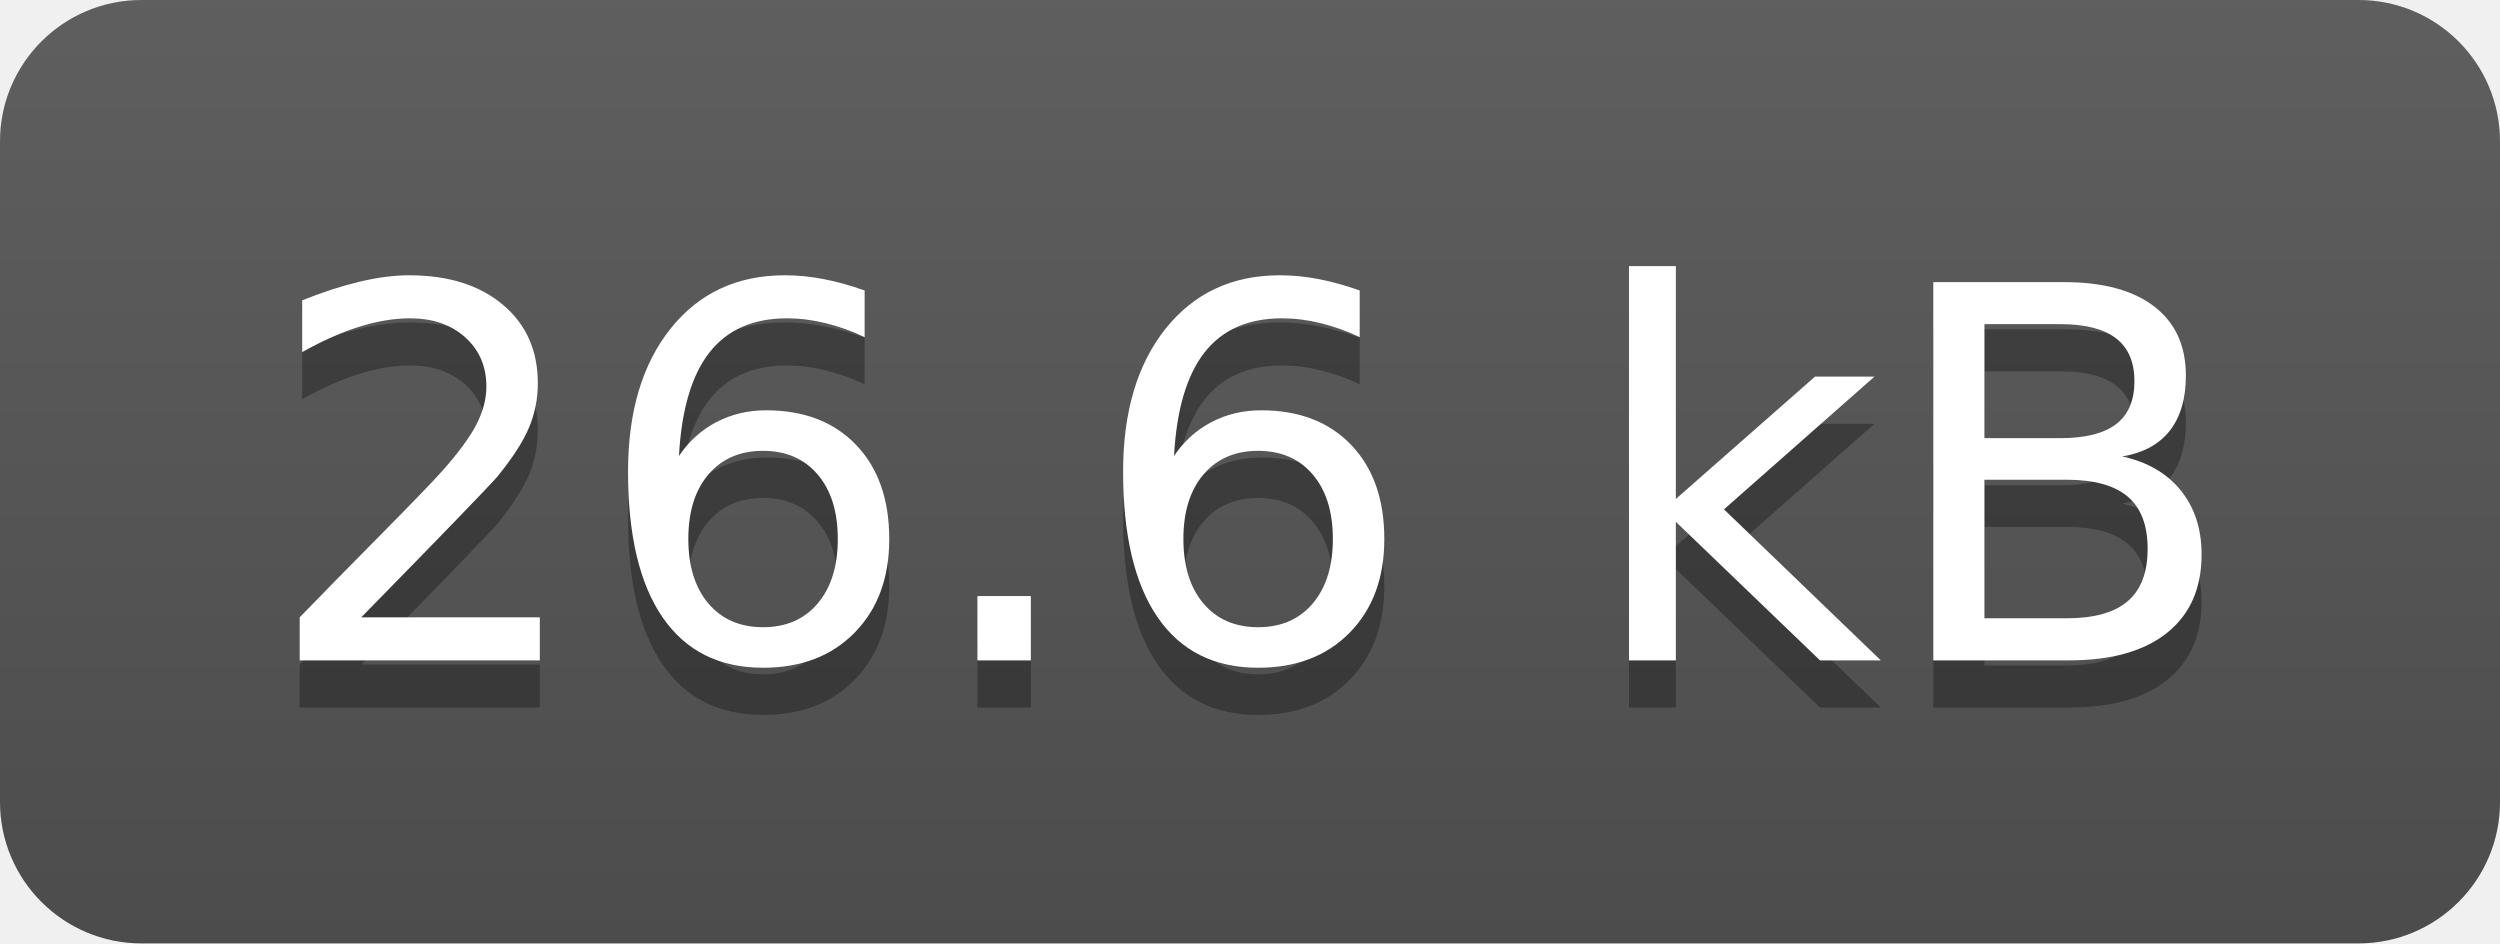
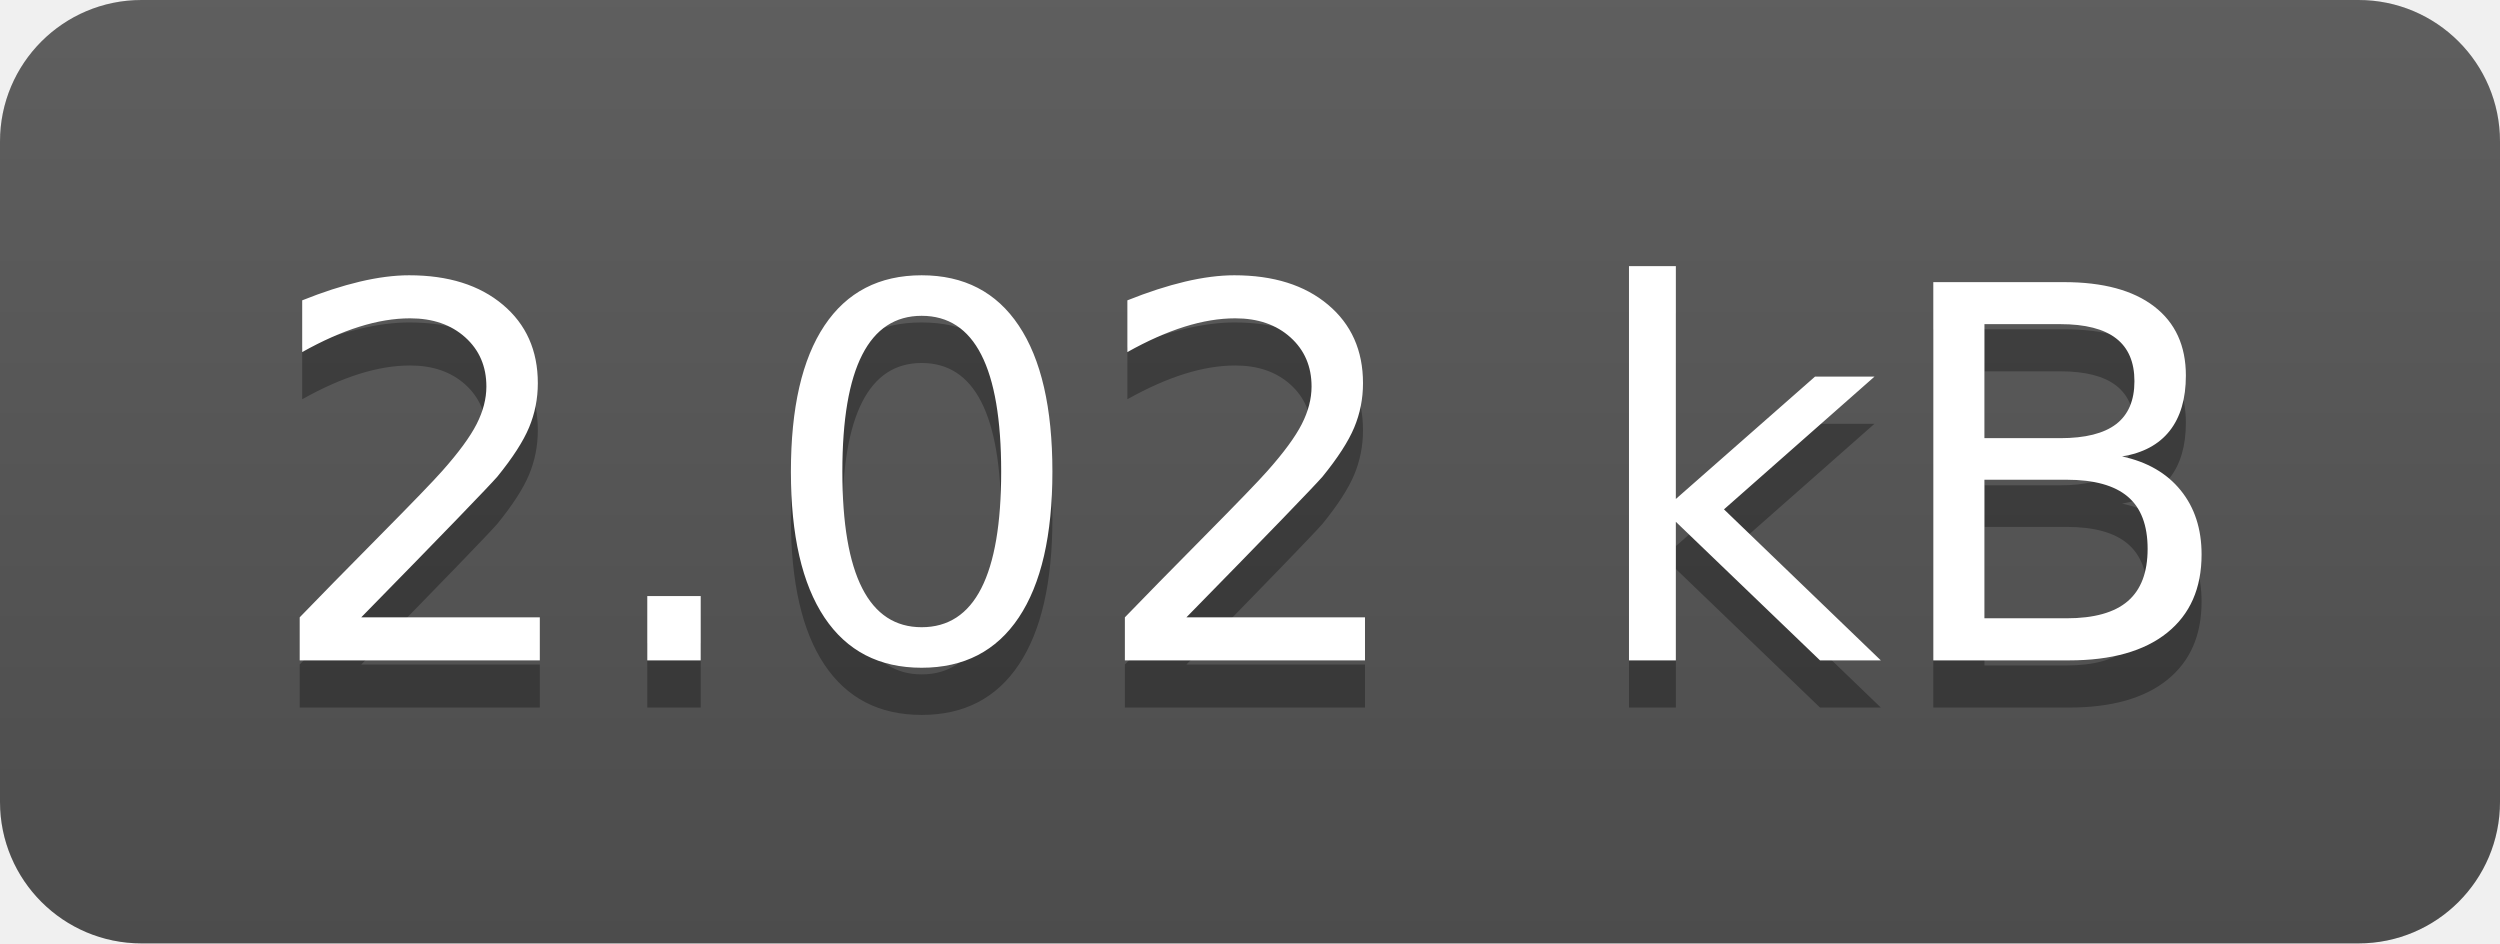
- <svg xmlns="http://www.w3.org/2000/svg" width="53" height="20" role="img" aria-label="26.6 kB">
+ <svg xmlns="http://www.w3.org/2000/svg" width="53" height="20" role="img" aria-label="2.02 kB">
  <linearGradient id="s" x2="0" y2="100%">
    <stop offset="0" stop-color="#bbb" stop-opacity=".1" />
    <stop offset="1" stop-opacity=".1" />
  </linearGradient>
  <clipPath id="r">
    <rect width="53" height="20" rx="3" fill="#fff" />
  </clipPath>
  <g clip-path="url(#r)">
    <rect width="0" height="20" fill="#555" />
    <rect x="0" width="53" height="20" fill="#555" />
    <rect width="53" height="20" fill="url(#s)" />
  </g>
  <g fill="#fff" text-anchor="middle" font-family="Verdana,Geneva,DejaVu Sans,sans-serif" text-rendering="geometricPrecision" font-size="110">
-     <text aria-hidden="true" x="265" y="150" fill="#010101" fill-opacity=".3" transform="scale(.1)" textLength="430">26.6 kB</text>
-     <text x="265" y="140" transform="scale(.1)" fill="#fff" textLength="430">26.6 kB</text>
+     <text aria-hidden="true" x="265" y="150" fill="#010101" fill-opacity=".3" transform="scale(.1)" textLength="430">2.02 kB</text>
+     <text x="265" y="140" transform="scale(.1)" fill="#fff" textLength="430">2.02 kB</text>
  </g>
</svg>
